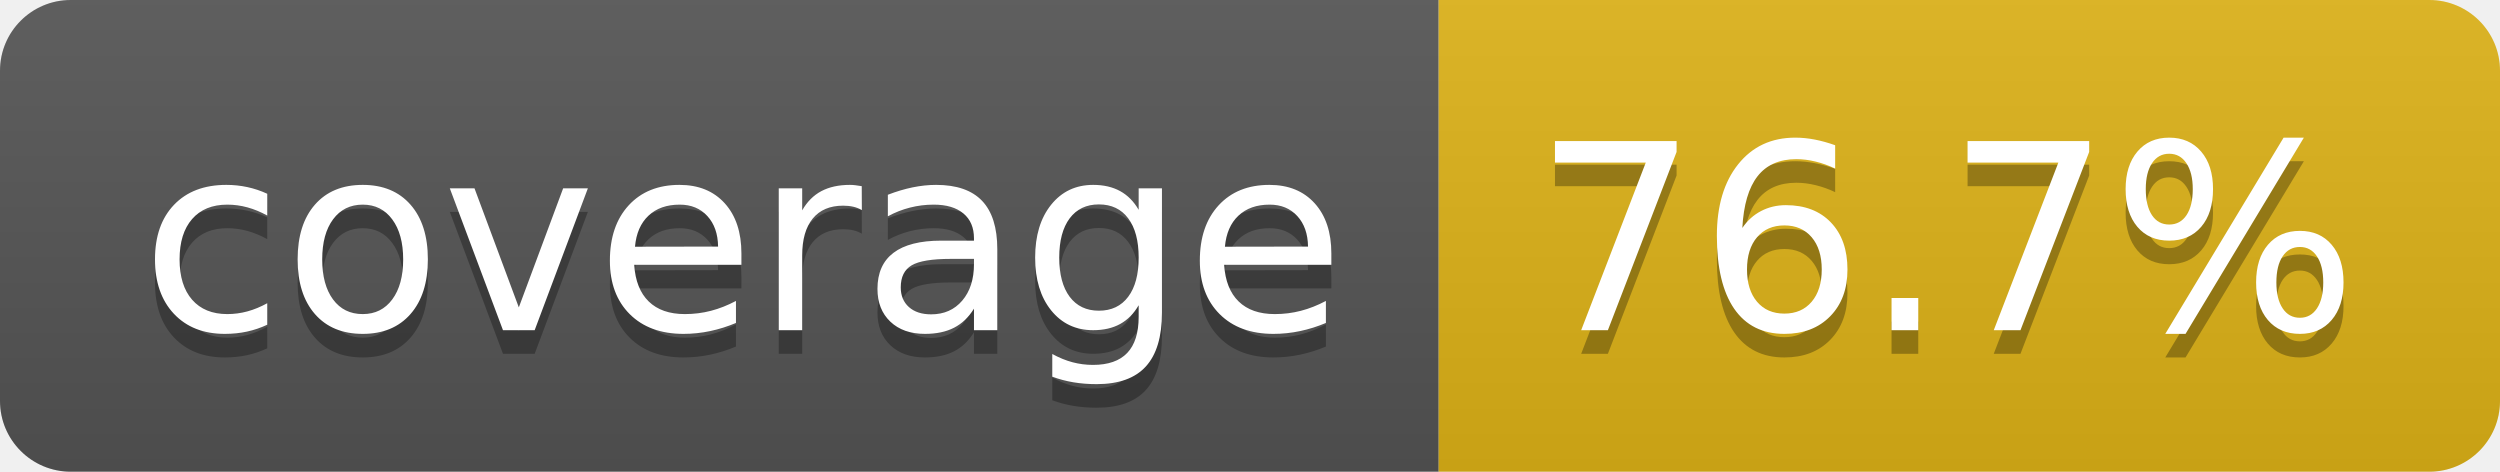
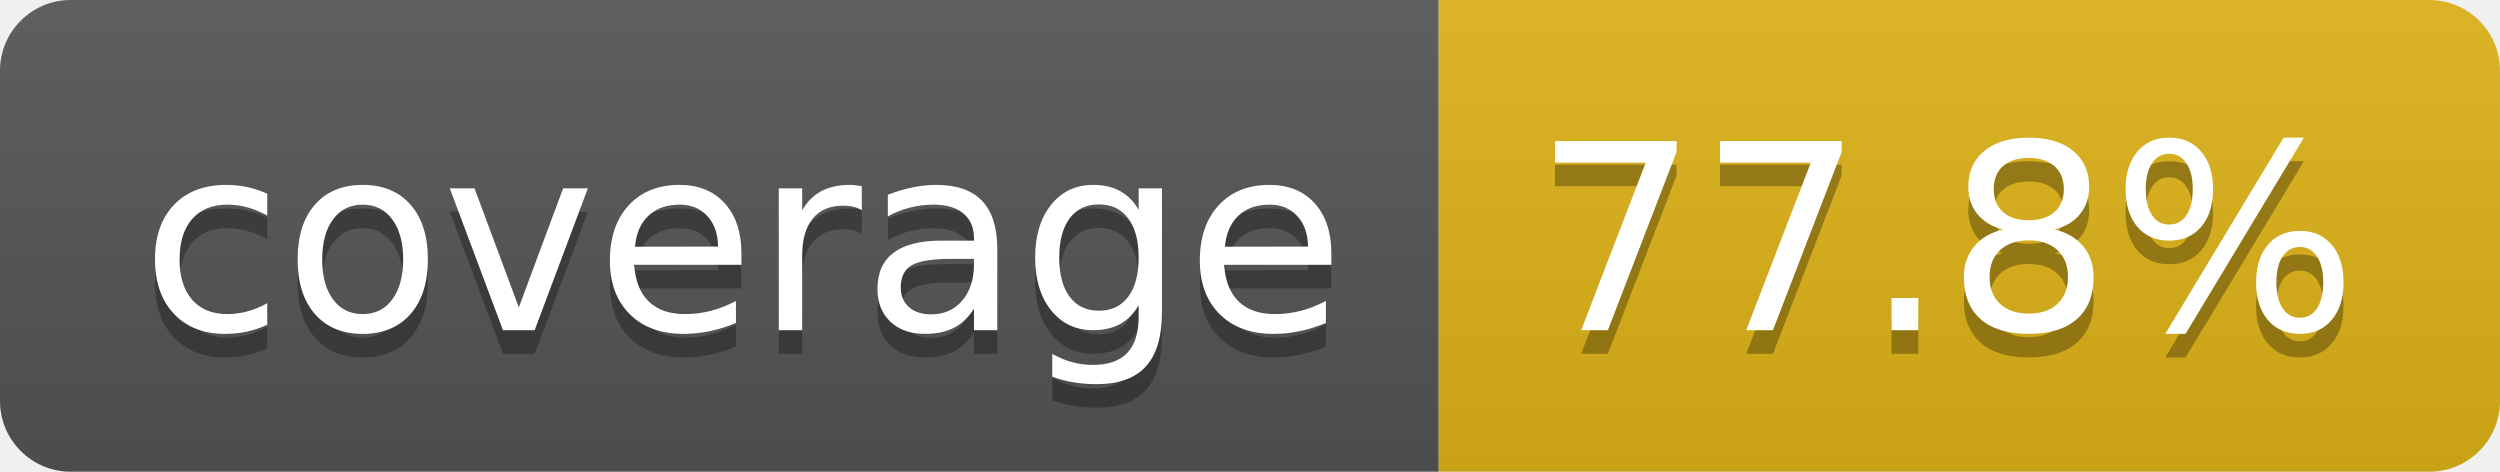
- <svg xmlns="http://www.w3.org/2000/svg" width="106" height="20" role="img" aria-label="coverage: 76.7%">
+ <svg xmlns="http://www.w3.org/2000/svg" width="106" height="20" role="img" aria-label="coverage: 77.8%">
  <linearGradient id="s" x2="0" y2="100%">
    <stop offset="0" stop-color="#bbb" stop-opacity=".1" />
    <stop offset="1" stop-opacity=".1" />
  </linearGradient>
  <clipPath id="r">
    <rect width="106" height="20" rx="3" fill="#fff" />
  </clipPath>
  <g clip-path="url(#r)">
    <rect width="61" height="20" fill="#555" />
    <rect x="61" width="45" height="20" fill="#dfb317" />
    <rect width="106" height="20" fill="url(#s)" />
  </g>
  <g fill="#fff" text-anchor="middle" font-family="Verdana,Geneva,DejaVu Sans,sans-serif" text-rendering="geometricPrecision" font-size="110">
    <text aria-hidden="true" x="315" y="150" fill="#010101" fill-opacity=".3" transform="scale(.1)" textLength="510">coverage</text>
    <text x="315" y="140" transform="scale(.1)" fill="#fff" textLength="510">coverage</text>
-     <text aria-hidden="true" x="825" y="150" fill="#010101" fill-opacity=".3" transform="scale(.1)" textLength="350">76.7%</text>
-     <text x="825" y="140" transform="scale(.1)" fill="#fff" textLength="350">76.7%</text>
+     <text aria-hidden="true" x="825" y="150" fill="#010101" fill-opacity=".3" transform="scale(.1)" textLength="350">77.8%</text>
+     <text x="825" y="140" transform="scale(.1)" fill="#fff" textLength="350">77.8%</text>
  </g>
</svg>
